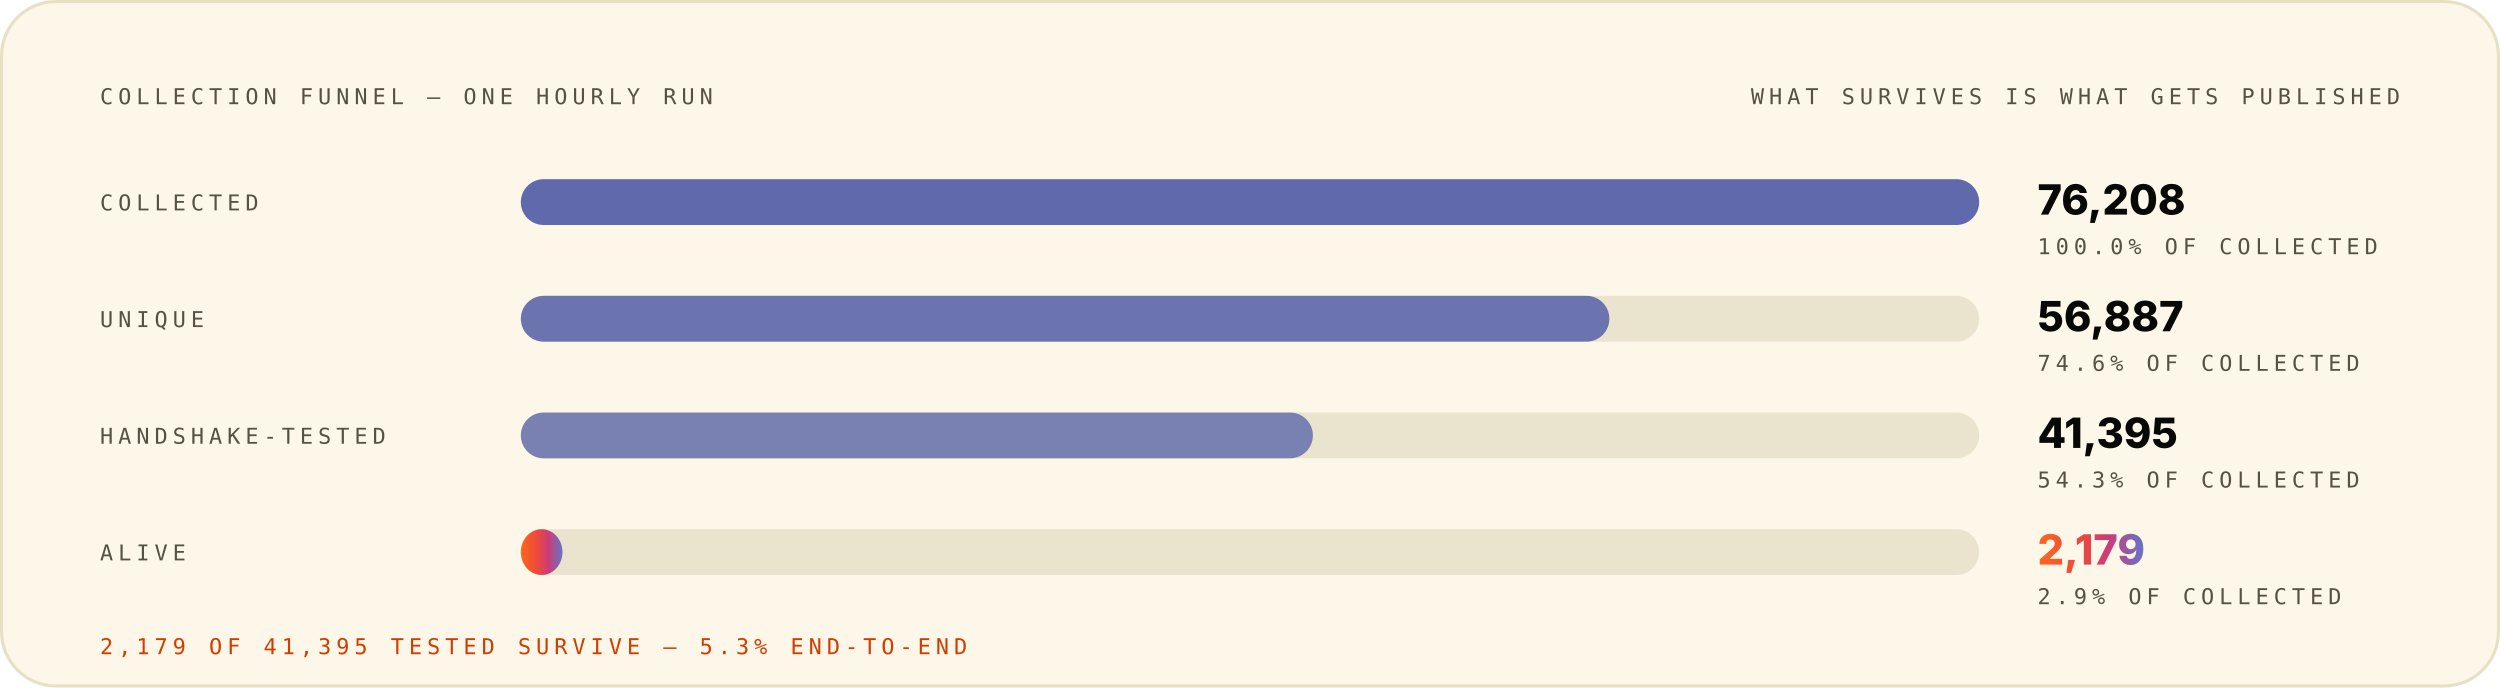
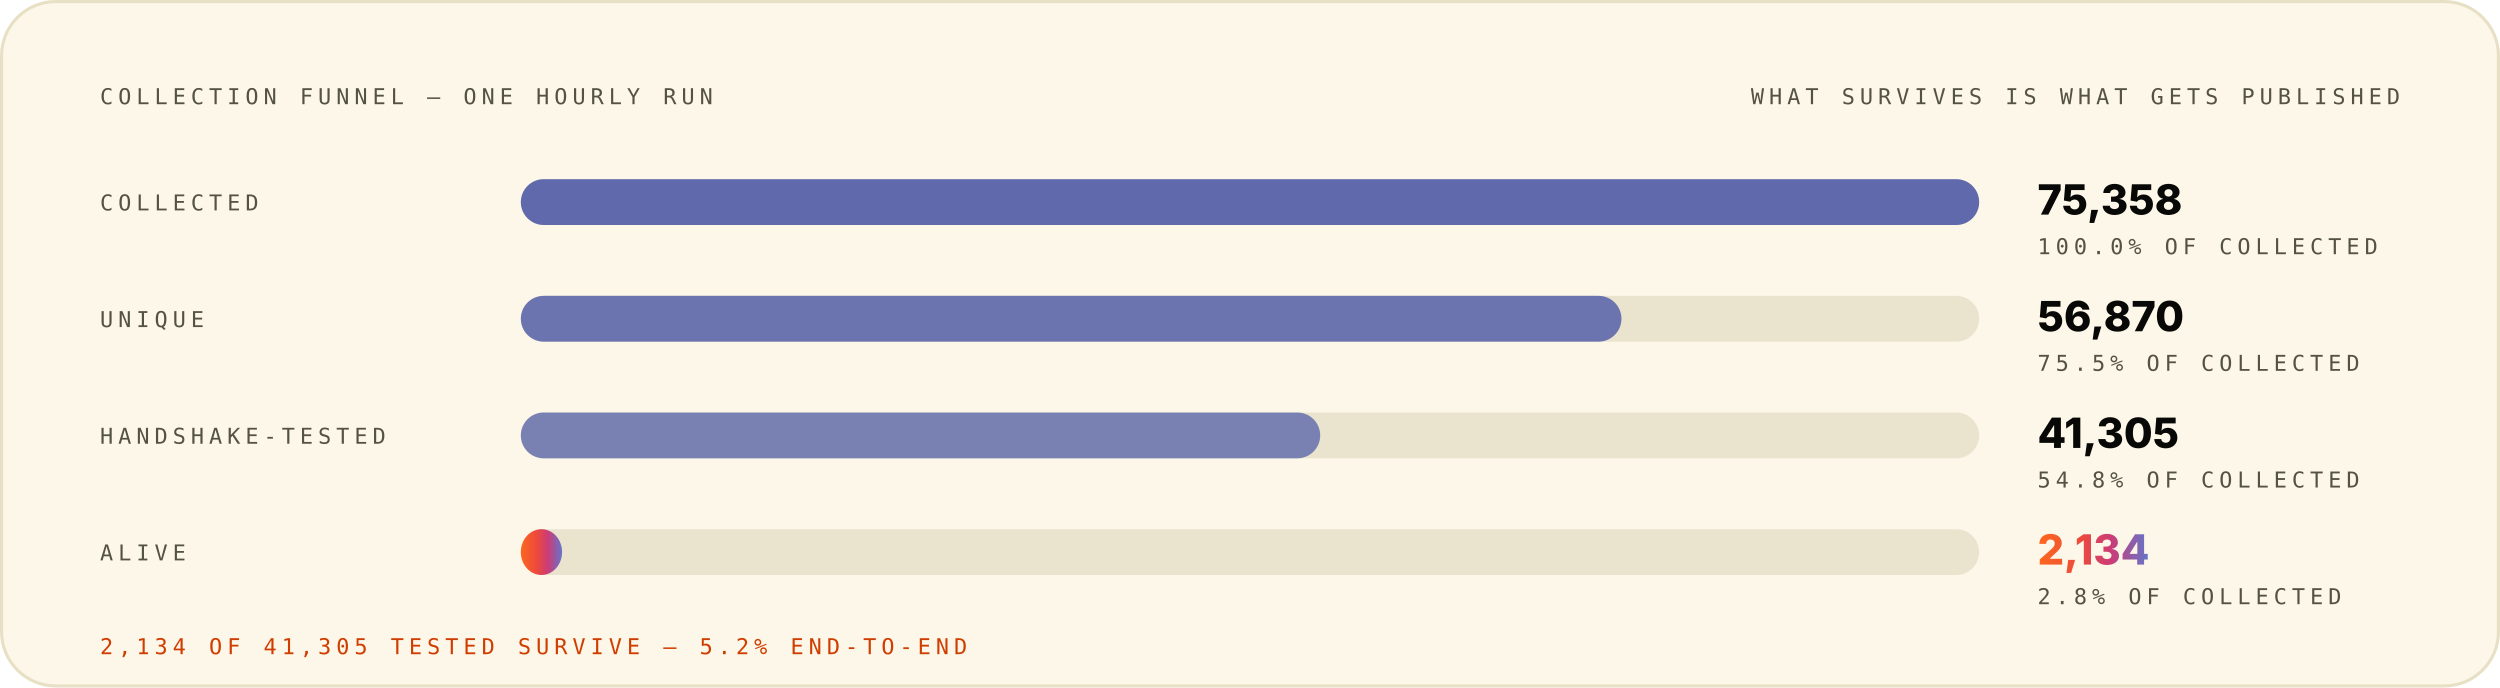
<svg xmlns="http://www.w3.org/2000/svg" width="1200" height="330" viewBox="0 0 1200 330" role="img" font-family="Space Grotesk, Inter, system-ui, -apple-system, Segoe UI, sans-serif">
  <style>.m-fade{animation:vf .7s ease-out both}.m-grow{transform-box:fill-box;transform-origin:left center;animation:vg .9s cubic-bezier(.2,.7,.2,1) both}.m-dash{animation:vm 26s linear infinite}.m-beat{animation:vb 2.6s ease-in-out infinite;transform-box:fill-box;transform-origin:center}@keyframes vf{from{opacity:0}to{opacity:1}}@keyframes vg{from{transform:scaleX(0)}to{transform:scaleX(1)}}@keyframes vm{to{stroke-dashoffset:-320}}@keyframes vb{0%,86%,100%{transform:scale(1)}90%{transform:scale(1.05)}95%{transform:scale(1.01)}}@media (prefers-reduced-motion:reduce){.m-fade,.m-grow,.m-dash,.m-beat{animation:none}}</style>
  <linearGradient id="brand-light" x1="0" y1="0" x2="1" y2="0">
    <stop offset="0" stop-color="#FC671F" />
    <stop offset="0.38" stop-color="#ED4A3B" />
    <stop offset="0.66" stop-color="#CC3C77" />
    <stop offset="1" stop-color="#6574C9" />
  </linearGradient>
  <rect x="0.75" y="0.75" width="1198.5" height="328.5" rx="26" fill="#FCF7E8" stroke="#E8E0C5" stroke-width="1.5" />
  <g class="m-fade" style="animation-delay:0.00s">
    <text x="48" y="50" font-size="10.5" font-weight="500" font-family="IBM Plex Mono, ui-monospace, SFMono-Regular, Menlo, monospace" letter-spacing="2.4" fill="#545242">COLLECTION FUNNEL — ONE HOURLY RUN</text>
    <text x="1152" y="50" font-size="10.5" font-weight="500" font-family="IBM Plex Mono, ui-monospace, SFMono-Regular, Menlo, monospace" letter-spacing="2.4" text-anchor="end" fill="#545242">WHAT SURVIVES IS WHAT GETS PUBLISHED</text>
  </g>
  <g class="m-fade" style="animation-delay:0.08s">
    <text x="48" y="101" font-size="10.5" font-weight="500" font-family="IBM Plex Mono, ui-monospace, SFMono-Regular, Menlo, monospace" letter-spacing="2.4" fill="#545242">COLLECTED</text>
    <rect x="250" y="86" width="700" height="22" rx="11" fill="#D1C9AC" fill-opacity="0.405" />
    <rect x="250" y="86" width="700.0" height="22" rx="11" fill="#4854A6" fill-opacity="0.85" />
-     <text x="978" y="103" font-size="20" font-weight="800" font-family="Space Grotesk, Inter, system-ui, -apple-system, Segoe UI, sans-serif" fill="#080806">76,208</text>
+     <text x="978" y="103" font-size="20" font-weight="800" font-family="Space Grotesk, Inter, system-ui, -apple-system, Segoe UI, sans-serif" fill="#080806">75,358</text>
    <text x="978" y="122" font-size="10.5" font-weight="500" font-family="IBM Plex Mono, ui-monospace, SFMono-Regular, Menlo, monospace" letter-spacing="2.4" fill="#545242">100.0% OF COLLECTED</text>
  </g>
  <g class="m-fade" style="animation-delay:0.22s">
    <text x="48" y="157" font-size="10.5" font-weight="500" font-family="IBM Plex Mono, ui-monospace, SFMono-Regular, Menlo, monospace" letter-spacing="2.4" fill="#545242">UNIQUE</text>
    <rect x="250" y="142" width="700" height="22" rx="11" fill="#D1C9AC" fill-opacity="0.405" />
-     <rect x="250" y="142" width="522.5" height="22" rx="11" fill="#4854A6" fill-opacity="0.77" />
-     <text x="978" y="159" font-size="20" font-weight="800" font-family="Space Grotesk, Inter, system-ui, -apple-system, Segoe UI, sans-serif" fill="#080806">56,887</text>
-     <text x="978" y="178" font-size="10.5" font-weight="500" font-family="IBM Plex Mono, ui-monospace, SFMono-Regular, Menlo, monospace" letter-spacing="2.4" fill="#545242">74.6% OF COLLECTED</text>
+     <rect x="250" y="142" width="528.3" height="22" rx="11" fill="#4854A6" fill-opacity="0.77" />
+     <text x="978" y="159" font-size="20" font-weight="800" font-family="Space Grotesk, Inter, system-ui, -apple-system, Segoe UI, sans-serif" fill="#080806">56,870</text>
+     <text x="978" y="178" font-size="10.5" font-weight="500" font-family="IBM Plex Mono, ui-monospace, SFMono-Regular, Menlo, monospace" letter-spacing="2.4" fill="#545242">75.5% OF COLLECTED</text>
  </g>
  <g class="m-fade" style="animation-delay:0.36s">
    <text x="48" y="213" font-size="10.5" font-weight="500" font-family="IBM Plex Mono, ui-monospace, SFMono-Regular, Menlo, monospace" letter-spacing="2.4" fill="#545242">HANDSHAKE-TESTED</text>
    <rect x="250" y="198" width="700" height="22" rx="11" fill="#D1C9AC" fill-opacity="0.405" />
-     <rect x="250" y="198" width="380.2" height="22" rx="11" fill="#4854A6" fill-opacity="0.69" />
-     <text x="978" y="215" font-size="20" font-weight="800" font-family="Space Grotesk, Inter, system-ui, -apple-system, Segoe UI, sans-serif" fill="#080806">41,395</text>
-     <text x="978" y="234" font-size="10.5" font-weight="500" font-family="IBM Plex Mono, ui-monospace, SFMono-Regular, Menlo, monospace" letter-spacing="2.4" fill="#545242">54.3% OF COLLECTED</text>
+     <rect x="250" y="198" width="383.7" height="22" rx="11" fill="#4854A6" fill-opacity="0.69" />
+     <text x="978" y="215" font-size="20" font-weight="800" font-family="Space Grotesk, Inter, system-ui, -apple-system, Segoe UI, sans-serif" fill="#080806">41,305</text>
+     <text x="978" y="234" font-size="10.5" font-weight="500" font-family="IBM Plex Mono, ui-monospace, SFMono-Regular, Menlo, monospace" letter-spacing="2.4" fill="#545242">54.8% OF COLLECTED</text>
  </g>
  <g class="m-fade" style="animation-delay:0.50s">
    <text x="48" y="269" font-size="10.5" font-weight="500" font-family="IBM Plex Mono, ui-monospace, SFMono-Regular, Menlo, monospace" letter-spacing="2.4" fill="#545242">ALIVE</text>
    <rect x="250" y="254" width="700" height="22" rx="11" fill="#D1C9AC" fill-opacity="0.405" />
-     <rect class="m-grow" style="animation-delay:0.72s" x="250" y="254" width="20.0" height="22" rx="11" fill="url(#brand-light)" fill-opacity="1.00" />
-     <text class="m-beat" x="978" y="271" font-size="20" font-weight="800" font-family="Space Grotesk, Inter, system-ui, -apple-system, Segoe UI, sans-serif" fill="url(#brand-light)">2,179</text>
-     <text x="978" y="290" font-size="10.5" font-weight="500" font-family="IBM Plex Mono, ui-monospace, SFMono-Regular, Menlo, monospace" letter-spacing="2.4" fill="#545242">2.9% OF COLLECTED</text>
+     <rect class="m-grow" style="animation-delay:0.72s" x="250" y="254" width="19.8" height="22" rx="11" fill="url(#brand-light)" fill-opacity="1.00" />
+     <text class="m-beat" x="978" y="271" font-size="20" font-weight="800" font-family="Space Grotesk, Inter, system-ui, -apple-system, Segoe UI, sans-serif" fill="url(#brand-light)">2,134</text>
+     <text x="978" y="290" font-size="10.5" font-weight="500" font-family="IBM Plex Mono, ui-monospace, SFMono-Regular, Menlo, monospace" letter-spacing="2.4" fill="#545242">2.8% OF COLLECTED</text>
  </g>
  <g class="m-fade" style="animation-delay:0.70s">
-     <text x="48" y="314" font-size="10.5" font-weight="500" font-family="IBM Plex Mono, ui-monospace, SFMono-Regular, Menlo, monospace" letter-spacing="2.4" fill="#D03D00">2,179 OF 41,395 TESTED SURVIVE — 5.3% END-TO-END</text>
+     <text x="48" y="314" font-size="10.5" font-weight="500" font-family="IBM Plex Mono, ui-monospace, SFMono-Regular, Menlo, monospace" letter-spacing="2.4" fill="#D03D00">2,134 OF 41,305 TESTED SURVIVE — 5.2% END-TO-END</text>
  </g>
</svg>
